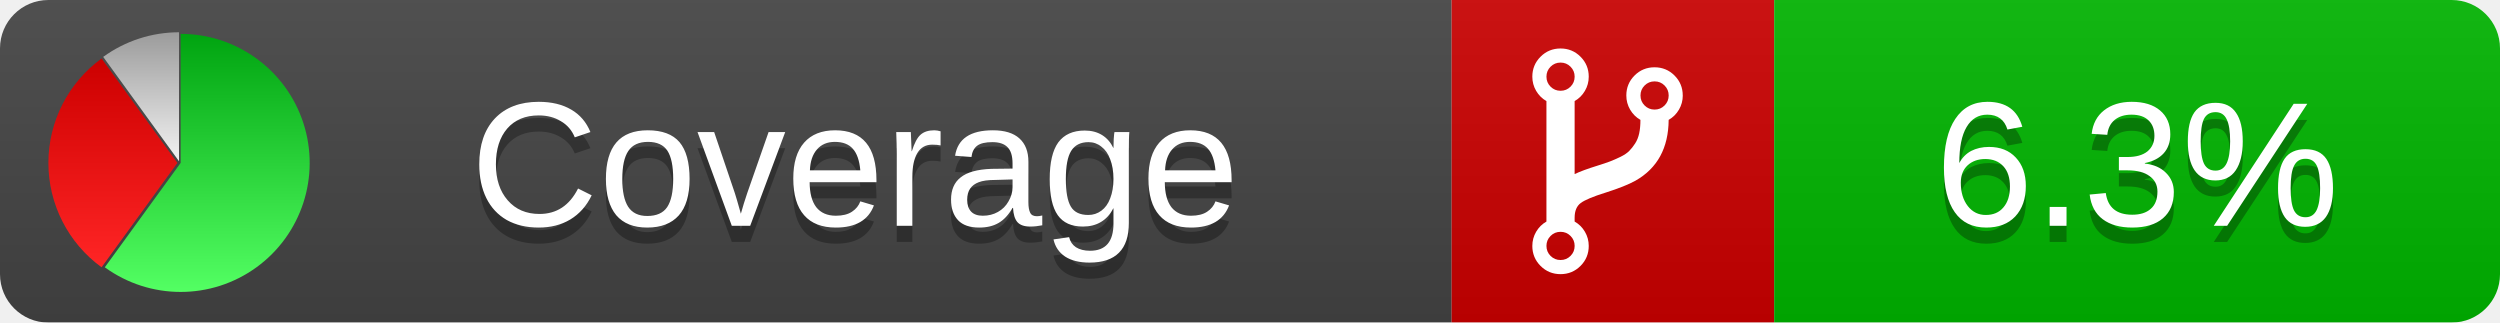
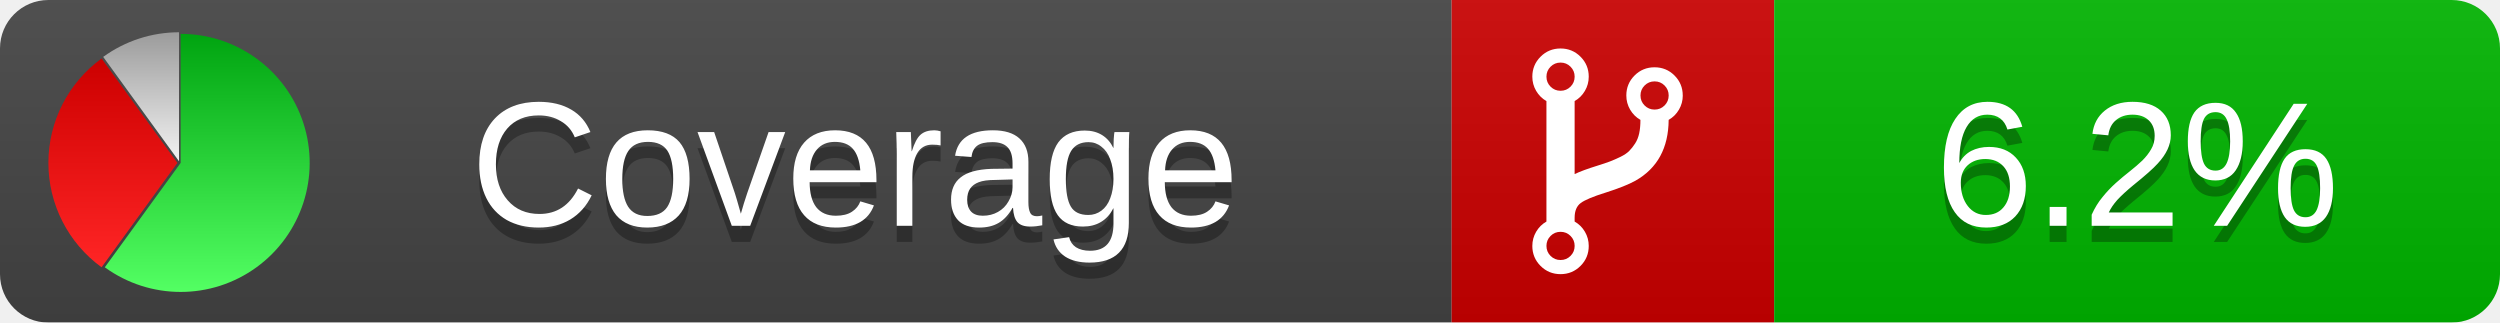
<svg xmlns="http://www.w3.org/2000/svg" xmlns:xlink="http://www.w3.org/1999/xlink" width="155" height="20">
  <style type="text/css">
          
            @keyframes fadeout {
              0 % { visibility: visible; opacity: 1; }
              40% { visibility: visible; opacity: 1; }
              50% { visibility: hidden; opacity: 0; }
              90% { visibility: hidden; opacity: 0; }
              100% { visibility: visible; opacity: 1; }
            }
            @keyframes fadein {
              0% { visibility: hidden; opacity: 0; }
              40% { visibility: hidden; opacity: 0; }
              50% { visibility: visible; opacity: 1; }
              90% { visibility: visible; opacity: 1; }
              100% { visibility: hidden; opacity: 0; }
            }
            .linecoverage {
                animation-duration: 10s;
                animation-name: fadeout;
                animation-iteration-count: infinite;
            }
            .branchcoverage {
                animation-duration: 10s;
                animation-name: fadein;
                animation-iteration-count: infinite;
            }
          
    </style>
  <defs>
    <linearGradient id="gradient" x2="0" y2="100%">
      <stop offset="0" stop-color="#bbb" stop-opacity=".1" />
      <stop offset="1" stop-opacity=".1" />
    </linearGradient>
    <linearGradient id="green" x2="0" y2="100%">
      <stop offset="0" stop-color="#00A410" />
      <stop offset="1" stop-color="#53FF63" />
    </linearGradient>
    <linearGradient id="red" x2="0" y2="100%">
      <stop offset="0" stop-color="#C00" />
      <stop offset="1" stop-color="#FF2525" />
    </linearGradient>
    <linearGradient id="gray" x2="0" y2="100%">
      <stop offset="0" stop-color="#9B9B9B" />
      <stop offset="1" stop-color="#F3F3F3" />
    </linearGradient>
    <mask id="mask">
      <rect width="155" height="20" rx="3" fill="#fff" />
    </mask>
    <g id="icon">
      <path style="fill:url(#green);" d="M205,202.5 l0,-200 a200,200 0 1,1 -117.558,361.803 z" />
      <path style="fill:url(#red);" d="M200,202.5 l-117.558,161.803 a200,200 0 0,1 0,-323.607 z" />
      <path style="fill:url(#gray);" d="M202.5,200 l-117.558,-161.803 a200,200 0 0,1 117.558,-38.196 z" />
    </g>
  </defs>
  <g mask="url(#mask)">
    <rect x="0" y="0" width="90" height="20" fill="#444" />
    <rect x="90" y="0" width="20" height="20" fill="#c00" />
    <rect x="110" y="0" width="45" height="20" fill="#00B600" />
    <rect x="0" y="0" width="155" height="20" fill="url(#gradient)" />
  </g>
  <g>
    <path class="" fill="#fff" d="m 97.628,15.247 q 0,-0.364 -0.255,-0.619 -0.255,-0.255 -0.619,-0.255 -0.364,0 -0.619,0.255 -0.255,0.255 -0.255,0.619 0,0.364 0.255,0.619 0.255,0.255 0.619,0.255 0.364,0 0.619,-0.255 0.255,-0.255 0.255,-0.619 z m 0,-10.493 q 0,-0.364 -0.255,-0.619 -0.255,-0.255 -0.619,-0.255 -0.364,0 -0.619,0.255 -0.255,0.255 -0.255,0.619 0,0.364 0.255,0.619 0.255,0.255 0.619,0.255 0.364,0 0.619,-0.255 0.255,-0.255 0.255,-0.619 z m 5.83,1.166 q 0,-0.364 -0.255,-0.619 -0.255,-0.255 -0.619,-0.255 -0.364,0 -0.619,0.255 -0.255,0.255 -0.255,0.619 0,0.364 0.255,0.619 0.255,0.255 0.619,0.255 0.364,0 0.619,-0.255 0.255,-0.255 0.255,-0.619 z m 0.874,0 q 0,0.474 -0.237,0.879 -0.237,0.405 -0.638,0.633 -0.018,2.614 -2.059,3.771 -0.619,0.346 -1.849,0.738 -1.166,0.364 -1.544,0.647 -0.378,0.282 -0.378,0.911 l 0,0.237 q 0.401,0.228 0.638,0.633 0.237,0.405 0.237,0.879 0,0.729 -0.51,1.239 -0.51,0.51 -1.239,0.51 -0.729,0 -1.239,-0.51 -0.51,-0.51 -0.51,-1.239 0,-0.474 0.237,-0.879 0.237,-0.405 0.638,-0.633 l 0,-7.469 q -0.401,-0.228 -0.638,-0.633 -0.237,-0.405 -0.237,-0.879 0,-0.729 0.51,-1.239 0.51,-0.51 1.239,-0.51 0.729,0 1.239,0.51 0.51,0.51 0.51,1.239 0,0.474 -0.237,0.879 -0.237,0.405 -0.638,0.633 l 0,4.527 q 0.492,-0.237 1.403,-0.519 0.501,-0.155 0.797,-0.269 0.296,-0.114 0.642,-0.282 0.346,-0.169 0.537,-0.36 0.191,-0.191 0.369,-0.465 0.178,-0.273 0.255,-0.633 0.077,-0.36 0.077,-0.833 -0.401,-0.228 -0.638,-0.633 -0.237,-0.405 -0.237,-0.879 0,-0.729 0.51,-1.239 0.51,-0.51 1.239,-0.51 0.729,0 1.239,0.51 0.51,0.51 0.51,1.239 z" />
  </g>
  <g fill="#fff" text-anchor="middle" font-family="Verdana,Arial,Geneva,sans-serif" font-size="11">
    <a xlink:href="https://github.com/danielpalme/ReportGenerator" target="_top">
      <use xlink:href="#icon" transform="translate(3,2) scale(.04)" />
    </a>
    <text x="53" y="15" fill="#010101" fill-opacity=".3">Coverage</text>
    <text x="53" y="14" fill="#fff">Coverage</text>
-     <text class="" x="132.5" y="15" fill="#010101" fill-opacity=".3">6.3%</text>
-     <text class="" x="132.5" y="14">6.3%</text>
+     <text class="" x="132.5" y="15" fill="#010101" fill-opacity=".3">6.2%</text>
+     <text class="" x="132.5" y="14">6.2%</text>
  </g>
  <g>
    <rect class="" x="90" y="0" width="65" height="20" fill-opacity="0" />
  </g>
</svg>
